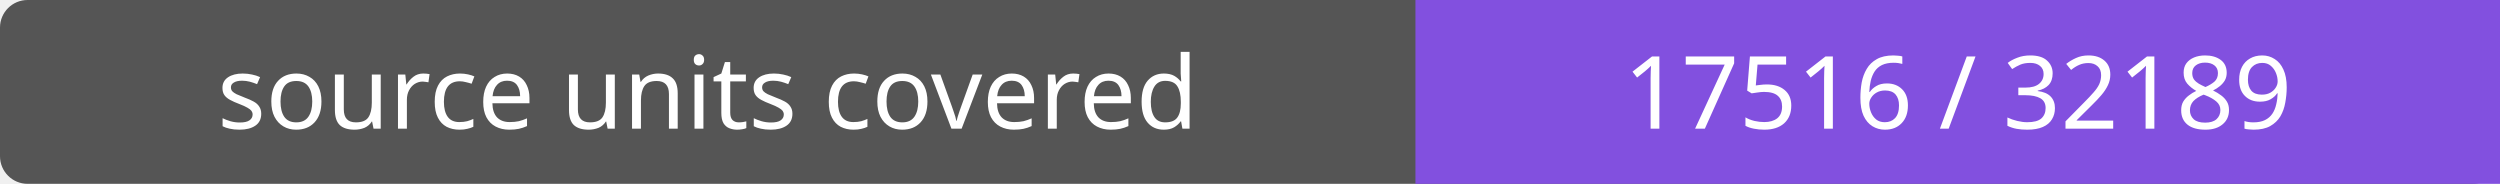
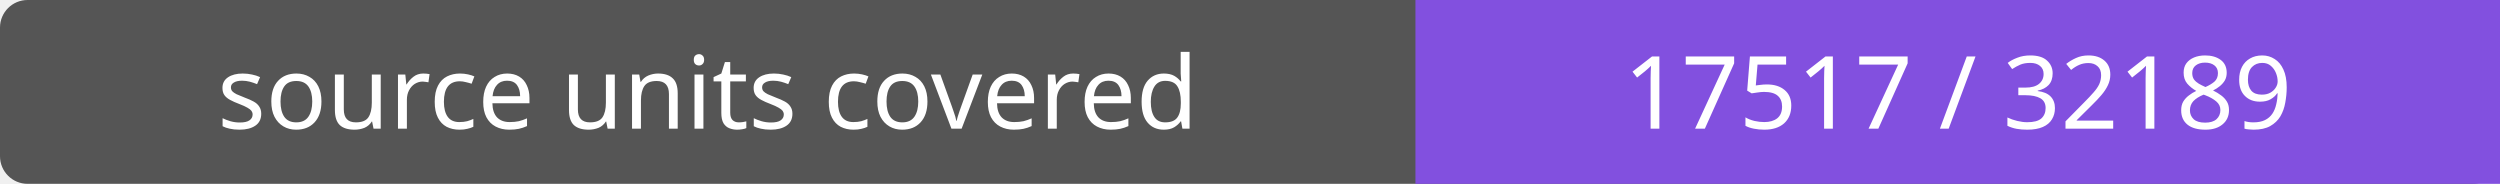
- <svg xmlns="http://www.w3.org/2000/svg" width="272" height="20" role="img" aria-label="source units covered: 17516 / 32189">
+ <svg xmlns="http://www.w3.org/2000/svg" width="272" height="20" role="img" aria-label="source units covered: 17517 / 32189">
  <rect width="272" height="20" rx="3" fill="#555" />
  <path fill="#8250df" d="M154 0h118v20H154z" />
  <g fill="#fff" text-anchor="middle" font-family="Verdana,sans-serif" font-size="11">
    <text x="77.0" y="14">source units covered</text>
-     <text x="213.0" y="14">17516 / 32189</text>
+     <text x="213.0" y="14">17517 / 32189</text>
  </g>
</svg>
